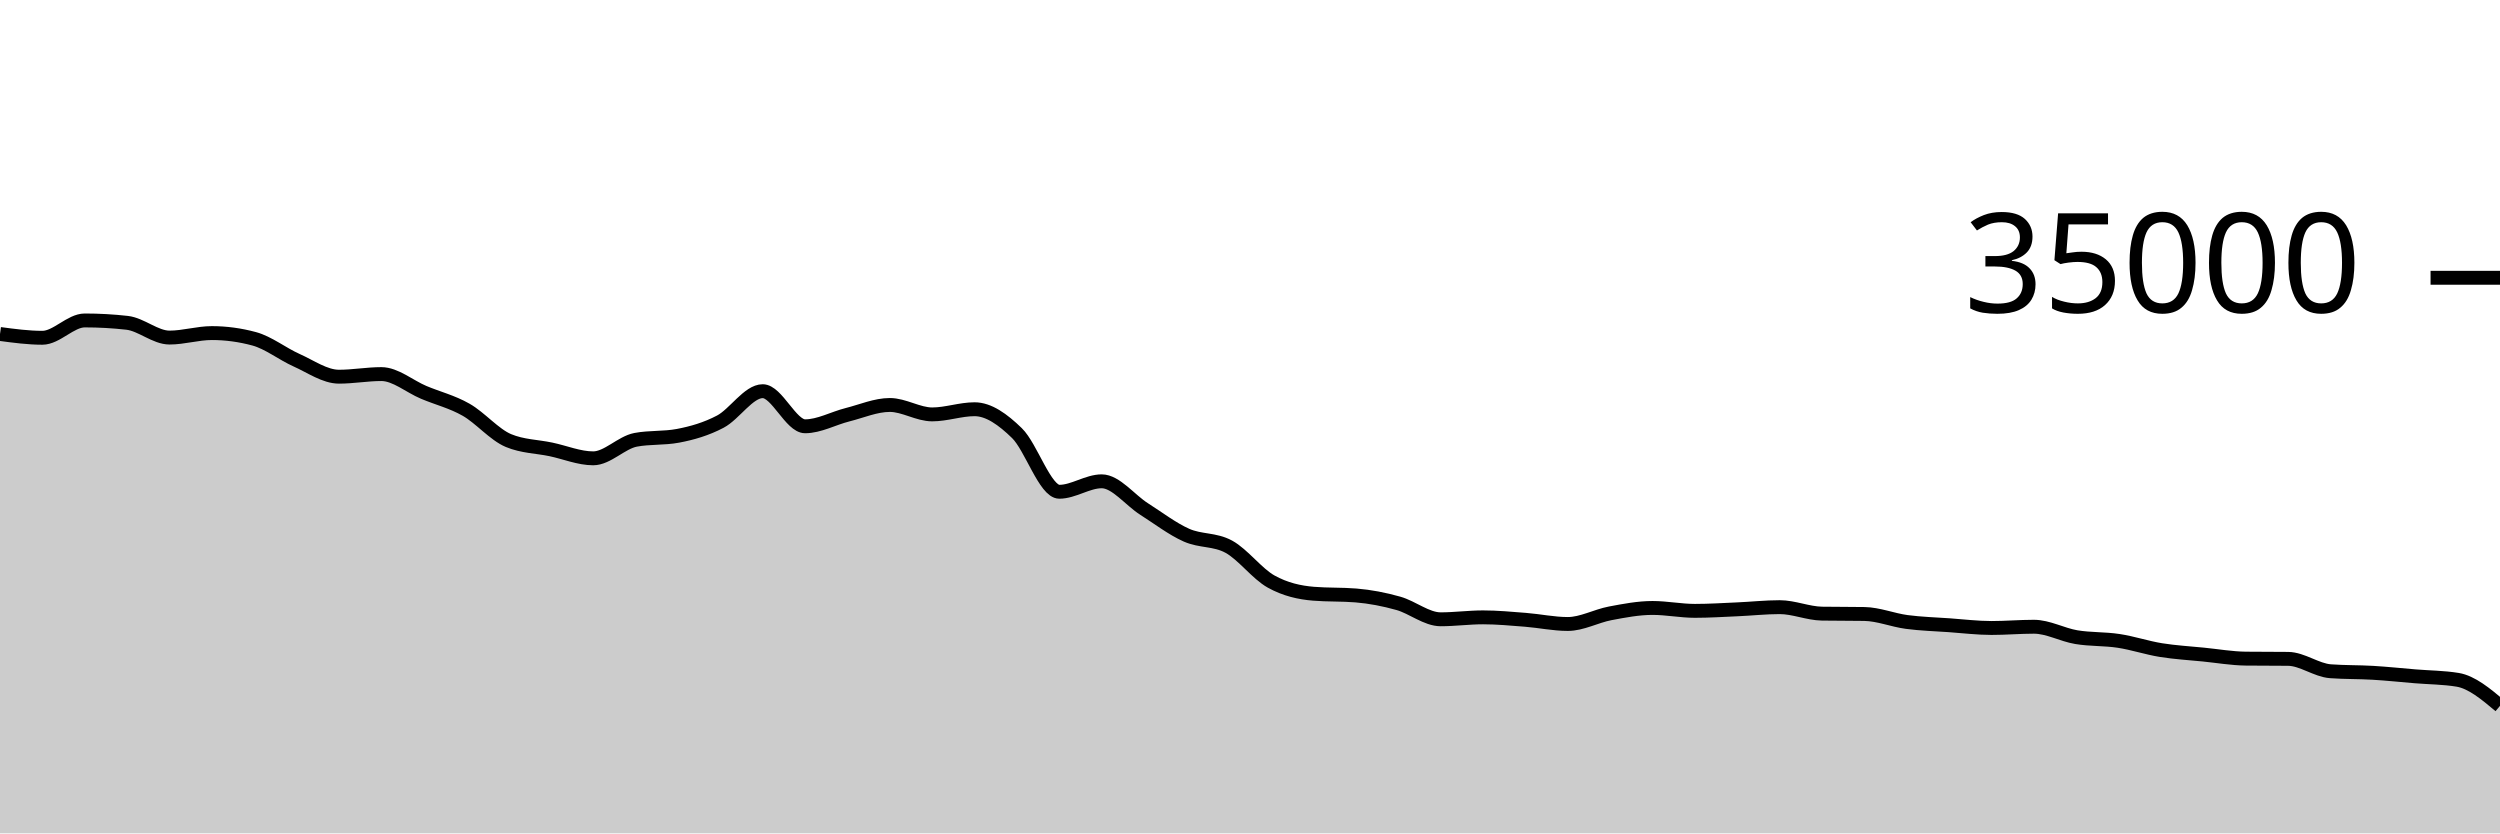
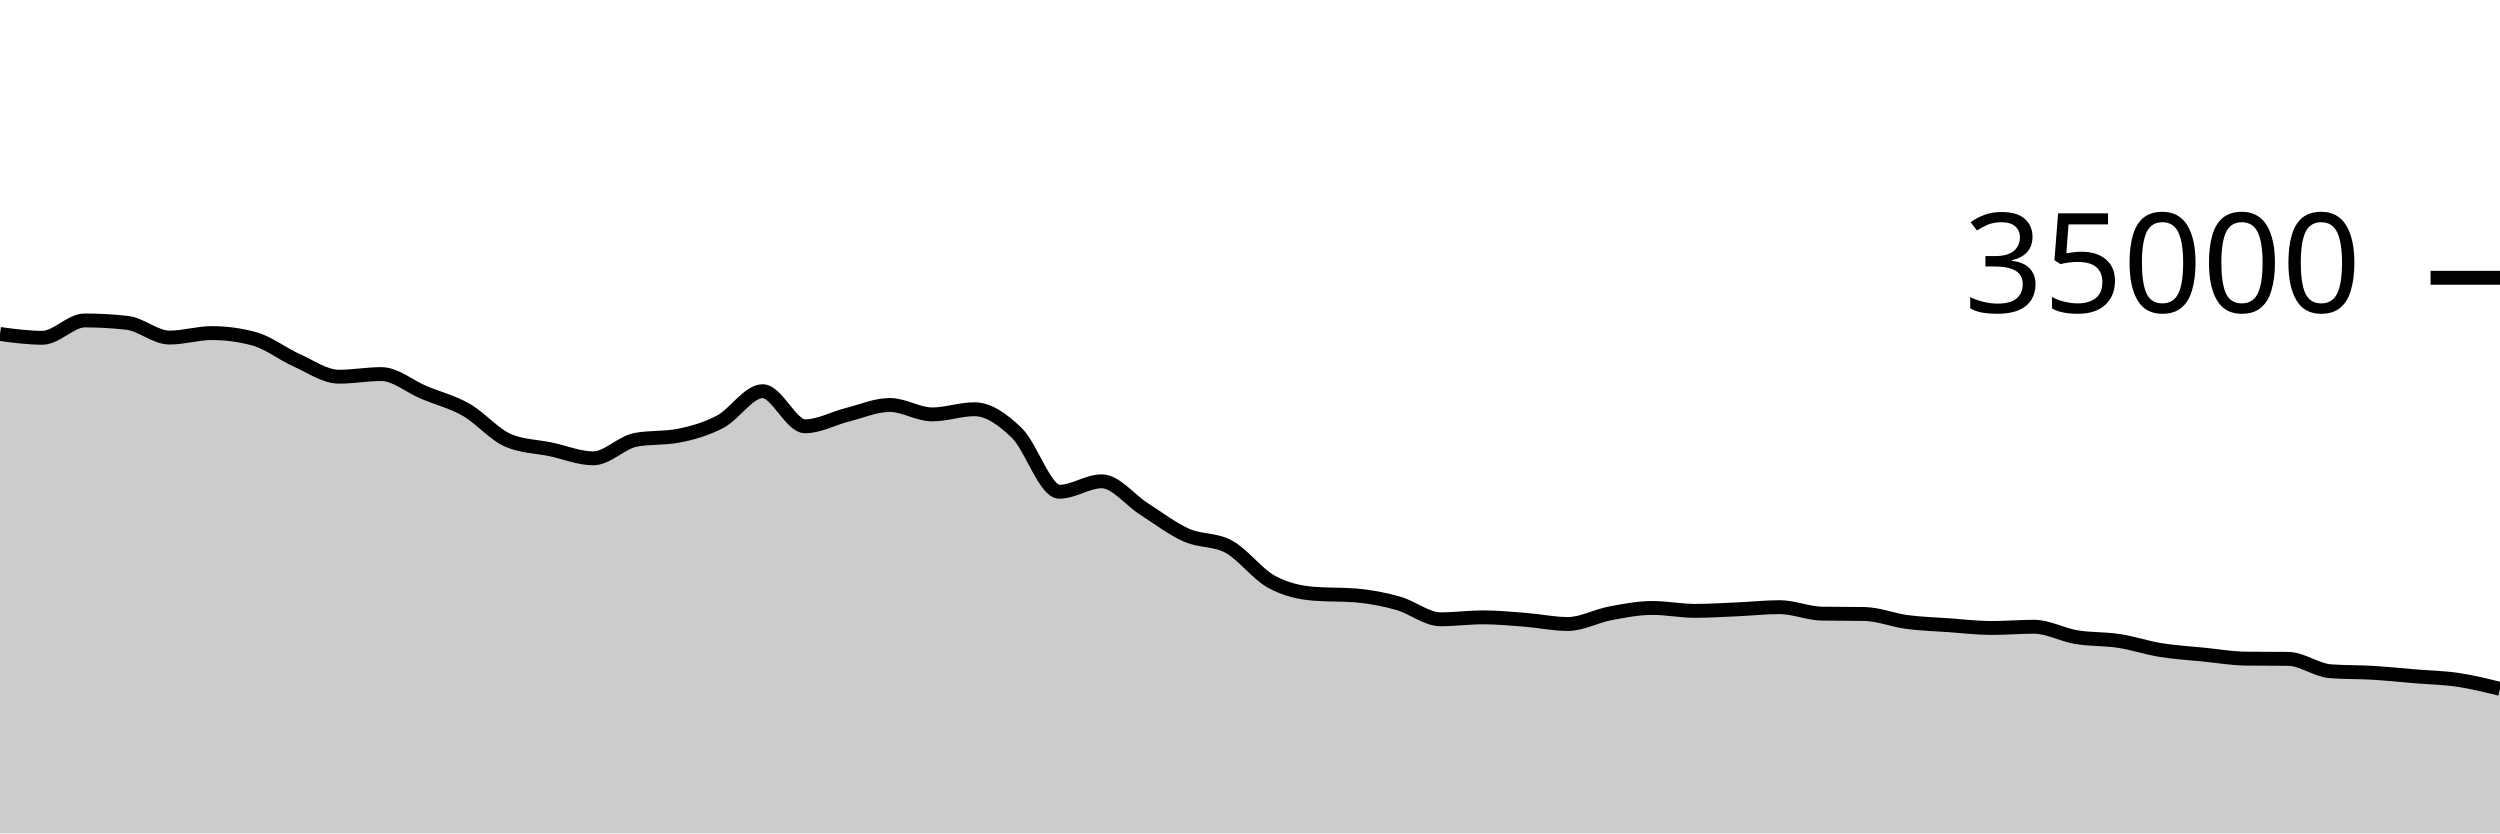
<svg xmlns="http://www.w3.org/2000/svg" viewBox="0 0 180 60">
  <g transform="translate(0,20)">
-     <path class="area" fill="rgba(0, 0, 0, 0.2)" d="M0,4.047C1.017,4.183,2.034,4.32,3.051,4.32C4.068,4.32,5.085,3.072,6.102,3.072C7.119,3.072,8.136,3.129,9.153,3.243C10.169,3.358,11.186,4.305,12.203,4.305C13.22,4.305,14.237,3.982,15.254,3.982C16.271,3.982,17.288,4.12,18.305,4.395C19.322,4.671,20.339,5.482,21.356,5.936C22.373,6.39,23.39,7.122,24.407,7.122C25.424,7.122,26.441,6.934,27.458,6.934C28.475,6.934,29.492,7.824,30.508,8.251C31.525,8.679,32.542,8.922,33.559,9.501C34.576,10.079,35.593,11.296,36.61,11.72C37.627,12.144,38.644,12.142,39.661,12.355C40.678,12.569,41.695,13,42.712,13C43.729,13,44.746,11.86,45.763,11.667C46.78,11.475,47.797,11.571,48.814,11.378C49.831,11.186,50.847,10.893,51.864,10.358C52.881,9.822,53.898,8.165,54.915,8.165C55.932,8.165,56.949,10.693,57.966,10.693C58.983,10.693,60,10.118,61.017,9.862C62.034,9.606,63.051,9.158,64.068,9.158C65.085,9.158,66.102,9.837,67.119,9.837C68.136,9.837,69.153,9.465,70.169,9.465C71.186,9.465,72.203,10.195,73.22,11.185C74.237,12.175,75.254,15.407,76.271,15.407C77.288,15.407,78.305,14.654,79.322,14.654C80.339,14.654,81.356,16.002,82.373,16.648C83.39,17.294,84.407,18.079,85.424,18.531C86.441,18.984,87.458,18.809,88.475,19.363C89.492,19.918,90.508,21.31,91.525,21.874C92.542,22.438,93.559,22.666,94.576,22.749C95.593,22.832,96.61,22.79,97.627,22.873C98.644,22.956,99.661,23.153,100.678,23.439C101.695,23.725,102.712,24.589,103.729,24.589C104.746,24.589,105.763,24.449,106.78,24.449C107.797,24.449,108.814,24.547,109.831,24.626C110.847,24.706,111.864,24.927,112.881,24.927C113.898,24.927,114.915,24.354,115.932,24.161C116.949,23.969,117.966,23.773,118.983,23.773C120,23.773,121.017,23.982,122.034,23.982C123.051,23.982,124.068,23.916,125.085,23.872C126.102,23.828,127.119,23.715,128.136,23.715C129.153,23.715,130.169,24.165,131.186,24.182C132.203,24.198,133.22,24.19,134.237,24.207C135.254,24.224,136.271,24.647,137.288,24.782C138.305,24.917,139.322,24.944,140.339,25.016C141.356,25.088,142.373,25.215,143.39,25.215C144.407,25.215,145.424,25.125,146.441,25.125C147.458,25.125,148.475,25.704,149.492,25.874C150.508,26.044,151.525,25.989,152.542,26.144C153.559,26.299,154.576,26.643,155.593,26.807C156.61,26.971,157.627,27.027,158.644,27.129C159.661,27.231,160.678,27.409,161.695,27.421C162.712,27.432,163.729,27.426,164.746,27.438C165.763,27.449,166.78,28.256,167.797,28.33C168.814,28.405,169.831,28.382,170.847,28.442C171.864,28.503,172.881,28.611,173.898,28.695C174.915,28.779,175.932,28.779,176.949,28.946C177.966,29.114,178.983,29.967,180,30.821L180,40C178.983,40,177.966,40,176.949,40C175.932,40,174.915,40,173.898,40C172.881,40,171.864,40,170.847,40C169.831,40,168.814,40,167.797,40C166.78,40,165.763,40,164.746,40C163.729,40,162.712,40,161.695,40C160.678,40,159.661,40,158.644,40C157.627,40,156.61,40,155.593,40C154.576,40,153.559,40,152.542,40C151.525,40,150.508,40,149.492,40C148.475,40,147.458,40,146.441,40C145.424,40,144.407,40,143.39,40C142.373,40,141.356,40,140.339,40C139.322,40,138.305,40,137.288,40C136.271,40,135.254,40,134.237,40C133.22,40,132.203,40,131.186,40C130.169,40,129.153,40,128.136,40C127.119,40,126.102,40,125.085,40C124.068,40,123.051,40,122.034,40C121.017,40,120,40,118.983,40C117.966,40,116.949,40,115.932,40C114.915,40,113.898,40,112.881,40C111.864,40,110.847,40,109.831,40C108.814,40,107.797,40,106.78,40C105.763,40,104.746,40,103.729,40C102.712,40,101.695,40,100.678,40C99.661,40,98.644,40,97.627,40C96.61,40,95.593,40,94.576,40C93.559,40,92.542,40,91.525,40C90.508,40,89.492,40,88.475,40C87.458,40,86.441,40,85.424,40C84.407,40,83.39,40,82.373,40C81.356,40,80.339,40,79.322,40C78.305,40,77.288,40,76.271,40C75.254,40,74.237,40,73.22,40C72.203,40,71.186,40,70.169,40C69.153,40,68.136,40,67.119,40C66.102,40,65.085,40,64.068,40C63.051,40,62.034,40,61.017,40C60,40,58.983,40,57.966,40C56.949,40,55.932,40,54.915,40C53.898,40,52.881,40,51.864,40C50.847,40,49.831,40,48.814,40C47.797,40,46.78,40,45.763,40C44.746,40,43.729,40,42.712,40C41.695,40,40.678,40,39.661,40C38.644,40,37.627,40,36.61,40C35.593,40,34.576,40,33.559,40C32.542,40,31.525,40,30.508,40C29.492,40,28.475,40,27.458,40C26.441,40,25.424,40,24.407,40C23.39,40,22.373,40,21.356,40C20.339,40,19.322,40,18.305,40C17.288,40,16.271,40,15.254,40C14.237,40,13.22,40,12.203,40C11.186,40,10.169,40,9.153,40C8.136,40,7.119,40,6.102,40C5.085,40,4.068,40,3.051,40C2.034,40,1.017,40,0,40Z" />
-     <path class="line" stroke="black" fill="none" d="M0,4.047C1.017,4.183,2.034,4.32,3.051,4.32C4.068,4.32,5.085,3.072,6.102,3.072C7.119,3.072,8.136,3.129,9.153,3.243C10.169,3.358,11.186,4.305,12.203,4.305C13.22,4.305,14.237,3.982,15.254,3.982C16.271,3.982,17.288,4.12,18.305,4.395C19.322,4.671,20.339,5.482,21.356,5.936C22.373,6.39,23.39,7.122,24.407,7.122C25.424,7.122,26.441,6.934,27.458,6.934C28.475,6.934,29.492,7.824,30.508,8.251C31.525,8.679,32.542,8.922,33.559,9.501C34.576,10.079,35.593,11.296,36.61,11.72C37.627,12.144,38.644,12.142,39.661,12.355C40.678,12.569,41.695,13,42.712,13C43.729,13,44.746,11.86,45.763,11.667C46.78,11.475,47.797,11.571,48.814,11.378C49.831,11.186,50.847,10.893,51.864,10.358C52.881,9.822,53.898,8.165,54.915,8.165C55.932,8.165,56.949,10.693,57.966,10.693C58.983,10.693,60,10.118,61.017,9.862C62.034,9.606,63.051,9.158,64.068,9.158C65.085,9.158,66.102,9.837,67.119,9.837C68.136,9.837,69.153,9.465,70.169,9.465C71.186,9.465,72.203,10.195,73.22,11.185C74.237,12.175,75.254,15.407,76.271,15.407C77.288,15.407,78.305,14.654,79.322,14.654C80.339,14.654,81.356,16.002,82.373,16.648C83.39,17.294,84.407,18.079,85.424,18.531C86.441,18.984,87.458,18.809,88.475,19.363C89.492,19.918,90.508,21.31,91.525,21.874C92.542,22.438,93.559,22.666,94.576,22.749C95.593,22.832,96.61,22.79,97.627,22.873C98.644,22.956,99.661,23.153,100.678,23.439C101.695,23.725,102.712,24.589,103.729,24.589C104.746,24.589,105.763,24.449,106.78,24.449C107.797,24.449,108.814,24.547,109.831,24.626C110.847,24.706,111.864,24.927,112.881,24.927C113.898,24.927,114.915,24.354,115.932,24.161C116.949,23.969,117.966,23.773,118.983,23.773C120,23.773,121.017,23.982,122.034,23.982C123.051,23.982,124.068,23.916,125.085,23.872C126.102,23.828,127.119,23.715,128.136,23.715C129.153,23.715,130.169,24.165,131.186,24.182C132.203,24.198,133.22,24.19,134.237,24.207C135.254,24.224,136.271,24.647,137.288,24.782C138.305,24.917,139.322,24.944,140.339,25.016C141.356,25.088,142.373,25.215,143.39,25.215C144.407,25.215,145.424,25.125,146.441,25.125C147.458,25.125,148.475,25.704,149.492,25.874C150.508,26.044,151.525,25.989,152.542,26.144C153.559,26.299,154.576,26.643,155.593,26.807C156.61,26.971,157.627,27.027,158.644,27.129C159.661,27.231,160.678,27.409,161.695,27.421C162.712,27.432,163.729,27.426,164.746,27.438C165.763,27.449,166.78,28.256,167.797,28.33C168.814,28.405,169.831,28.382,170.847,28.442C171.864,28.503,172.881,28.611,173.898,28.695C174.915,28.779,175.932,28.779,176.949,28.946C177.966,29.114,178.983,29.967,180,30.821" />
+     <path class="area" fill="rgba(0, 0, 0, 0.2)" d="M0,4.047C1.017,4.183,2.034,4.32,3.051,4.32C4.068,4.32,5.085,3.072,6.102,3.072C7.119,3.072,8.136,3.129,9.153,3.243C10.169,3.358,11.186,4.305,12.203,4.305C13.22,4.305,14.237,3.982,15.254,3.982C16.271,3.982,17.288,4.12,18.305,4.395C19.322,4.671,20.339,5.482,21.356,5.936C22.373,6.39,23.39,7.122,24.407,7.122C25.424,7.122,26.441,6.934,27.458,6.934C28.475,6.934,29.492,7.824,30.508,8.251C31.525,8.679,32.542,8.922,33.559,9.501C34.576,10.079,35.593,11.296,36.61,11.72C37.627,12.144,38.644,12.142,39.661,12.355C40.678,12.569,41.695,13,42.712,13C43.729,13,44.746,11.86,45.763,11.667C46.78,11.475,47.797,11.571,48.814,11.378C49.831,11.186,50.847,10.893,51.864,10.358C52.881,9.822,53.898,8.165,54.915,8.165C55.932,8.165,56.949,10.693,57.966,10.693C58.983,10.693,60,10.118,61.017,9.862C62.034,9.606,63.051,9.158,64.068,9.158C65.085,9.158,66.102,9.837,67.119,9.837C68.136,9.837,69.153,9.465,70.169,9.465C71.186,9.465,72.203,10.195,73.22,11.185C74.237,12.175,75.254,15.407,76.271,15.407C77.288,15.407,78.305,14.654,79.322,14.654C80.339,14.654,81.356,16.002,82.373,16.648C83.39,17.294,84.407,18.079,85.424,18.531C86.441,18.984,87.458,18.809,88.475,19.363C89.492,19.918,90.508,21.31,91.525,21.874C92.542,22.438,93.559,22.666,94.576,22.749C95.593,22.832,96.61,22.79,97.627,22.873C98.644,22.956,99.661,23.153,100.678,23.439C101.695,23.725,102.712,24.589,103.729,24.589C104.746,24.589,105.763,24.449,106.78,24.449C107.797,24.449,108.814,24.547,109.831,24.626C110.847,24.706,111.864,24.927,112.881,24.927C113.898,24.927,114.915,24.354,115.932,24.161C116.949,23.969,117.966,23.773,118.983,23.773C120,23.773,121.017,23.982,122.034,23.982C123.051,23.982,124.068,23.916,125.085,23.872C126.102,23.828,127.119,23.715,128.136,23.715C129.153,23.715,130.169,24.165,131.186,24.182C132.203,24.198,133.22,24.19,134.237,24.207C135.254,24.224,136.271,24.647,137.288,24.782C138.305,24.917,139.322,24.944,140.339,25.016C141.356,25.088,142.373,25.215,143.39,25.215C144.407,25.215,145.424,25.125,146.441,25.125C147.458,25.125,148.475,25.704,149.492,25.874C150.508,26.044,151.525,25.989,152.542,26.144C153.559,26.299,154.576,26.643,155.593,26.807C156.61,26.971,157.627,27.027,158.644,27.129C159.661,27.231,160.678,27.409,161.695,27.421C162.712,27.432,163.729,27.426,164.746,27.438C165.763,27.449,166.78,28.256,167.797,28.33C168.814,28.405,169.831,28.382,170.847,28.442C171.864,28.503,172.881,28.611,173.898,28.695C174.915,28.779,175.932,28.796,176.949,28.946C177.966,29.097,178.983,29.347,180,29.597L180,40C178.983,40,177.966,40,176.949,40C175.932,40,174.915,40,173.898,40C172.881,40,171.864,40,170.847,40C169.831,40,168.814,40,167.797,40C166.78,40,165.763,40,164.746,40C163.729,40,162.712,40,161.695,40C160.678,40,159.661,40,158.644,40C157.627,40,156.61,40,155.593,40C154.576,40,153.559,40,152.542,40C151.525,40,150.508,40,149.492,40C148.475,40,147.458,40,146.441,40C145.424,40,144.407,40,143.39,40C142.373,40,141.356,40,140.339,40C139.322,40,138.305,40,137.288,40C136.271,40,135.254,40,134.237,40C133.22,40,132.203,40,131.186,40C130.169,40,129.153,40,128.136,40C127.119,40,126.102,40,125.085,40C124.068,40,123.051,40,122.034,40C121.017,40,120,40,118.983,40C117.966,40,116.949,40,115.932,40C114.915,40,113.898,40,112.881,40C111.864,40,110.847,40,109.831,40C108.814,40,107.797,40,106.78,40C105.763,40,104.746,40,103.729,40C102.712,40,101.695,40,100.678,40C99.661,40,98.644,40,97.627,40C96.61,40,95.593,40,94.576,40C93.559,40,92.542,40,91.525,40C90.508,40,89.492,40,88.475,40C87.458,40,86.441,40,85.424,40C84.407,40,83.39,40,82.373,40C81.356,40,80.339,40,79.322,40C78.305,40,77.288,40,76.271,40C75.254,40,74.237,40,73.22,40C72.203,40,71.186,40,70.169,40C69.153,40,68.136,40,67.119,40C66.102,40,65.085,40,64.068,40C63.051,40,62.034,40,61.017,40C60,40,58.983,40,57.966,40C56.949,40,55.932,40,54.915,40C53.898,40,52.881,40,51.864,40C50.847,40,49.831,40,48.814,40C47.797,40,46.78,40,45.763,40C44.746,40,43.729,40,42.712,40C41.695,40,40.678,40,39.661,40C38.644,40,37.627,40,36.61,40C35.593,40,34.576,40,33.559,40C32.542,40,31.525,40,30.508,40C29.492,40,28.475,40,27.458,40C26.441,40,25.424,40,24.407,40C23.39,40,22.373,40,21.356,40C20.339,40,19.322,40,18.305,40C17.288,40,16.271,40,15.254,40C14.237,40,13.22,40,12.203,40C11.186,40,10.169,40,9.153,40C8.136,40,7.119,40,6.102,40C5.085,40,4.068,40,3.051,40C2.034,40,1.017,40,0,40Z" />
+     <path class="line" stroke="black" fill="none" d="M0,4.047C1.017,4.183,2.034,4.32,3.051,4.32C4.068,4.32,5.085,3.072,6.102,3.072C7.119,3.072,8.136,3.129,9.153,3.243C10.169,3.358,11.186,4.305,12.203,4.305C13.22,4.305,14.237,3.982,15.254,3.982C16.271,3.982,17.288,4.12,18.305,4.395C19.322,4.671,20.339,5.482,21.356,5.936C22.373,6.39,23.39,7.122,24.407,7.122C25.424,7.122,26.441,6.934,27.458,6.934C28.475,6.934,29.492,7.824,30.508,8.251C31.525,8.679,32.542,8.922,33.559,9.501C34.576,10.079,35.593,11.296,36.61,11.72C37.627,12.144,38.644,12.142,39.661,12.355C40.678,12.569,41.695,13,42.712,13C43.729,13,44.746,11.86,45.763,11.667C46.78,11.475,47.797,11.571,48.814,11.378C49.831,11.186,50.847,10.893,51.864,10.358C52.881,9.822,53.898,8.165,54.915,8.165C55.932,8.165,56.949,10.693,57.966,10.693C58.983,10.693,60,10.118,61.017,9.862C62.034,9.606,63.051,9.158,64.068,9.158C65.085,9.158,66.102,9.837,67.119,9.837C68.136,9.837,69.153,9.465,70.169,9.465C71.186,9.465,72.203,10.195,73.22,11.185C74.237,12.175,75.254,15.407,76.271,15.407C77.288,15.407,78.305,14.654,79.322,14.654C80.339,14.654,81.356,16.002,82.373,16.648C83.39,17.294,84.407,18.079,85.424,18.531C86.441,18.984,87.458,18.809,88.475,19.363C89.492,19.918,90.508,21.31,91.525,21.874C92.542,22.438,93.559,22.666,94.576,22.749C95.593,22.832,96.61,22.79,97.627,22.873C98.644,22.956,99.661,23.153,100.678,23.439C101.695,23.725,102.712,24.589,103.729,24.589C104.746,24.589,105.763,24.449,106.78,24.449C107.797,24.449,108.814,24.547,109.831,24.626C110.847,24.706,111.864,24.927,112.881,24.927C113.898,24.927,114.915,24.354,115.932,24.161C116.949,23.969,117.966,23.773,118.983,23.773C120,23.773,121.017,23.982,122.034,23.982C123.051,23.982,124.068,23.916,125.085,23.872C126.102,23.828,127.119,23.715,128.136,23.715C129.153,23.715,130.169,24.165,131.186,24.182C132.203,24.198,133.22,24.19,134.237,24.207C135.254,24.224,136.271,24.647,137.288,24.782C138.305,24.917,139.322,24.944,140.339,25.016C141.356,25.088,142.373,25.215,143.39,25.215C144.407,25.215,145.424,25.125,146.441,25.125C147.458,25.125,148.475,25.704,149.492,25.874C150.508,26.044,151.525,25.989,152.542,26.144C153.559,26.299,154.576,26.643,155.593,26.807C156.61,26.971,157.627,27.027,158.644,27.129C159.661,27.231,160.678,27.409,161.695,27.421C162.712,27.432,163.729,27.426,164.746,27.438C165.763,27.449,166.78,28.256,167.797,28.33C168.814,28.405,169.831,28.382,170.847,28.442C171.864,28.503,172.881,28.611,173.898,28.695C174.915,28.779,175.932,28.796,176.949,28.946C177.966,29.097,178.983,29.347,180,29.597" />
    <path class="axis-ceiling" stroke-width="1" stroke="black" fill="none" d="M175,0L180,0" />
    <text class="axis-ceiling-label" font-family="sans-serif" text-anchor="end" font-size="10px" x="170" y="2.5">35000</text>
  </g>
</svg>
